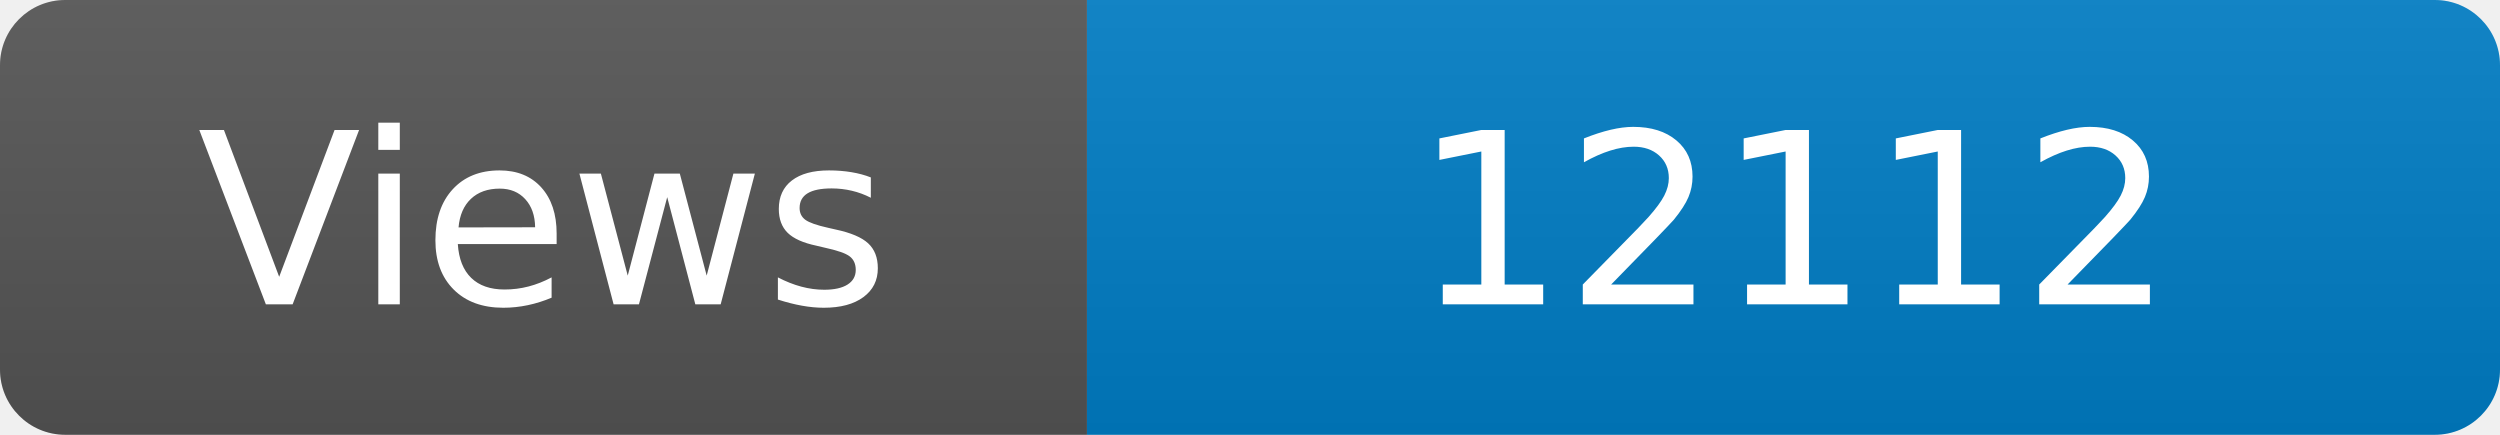
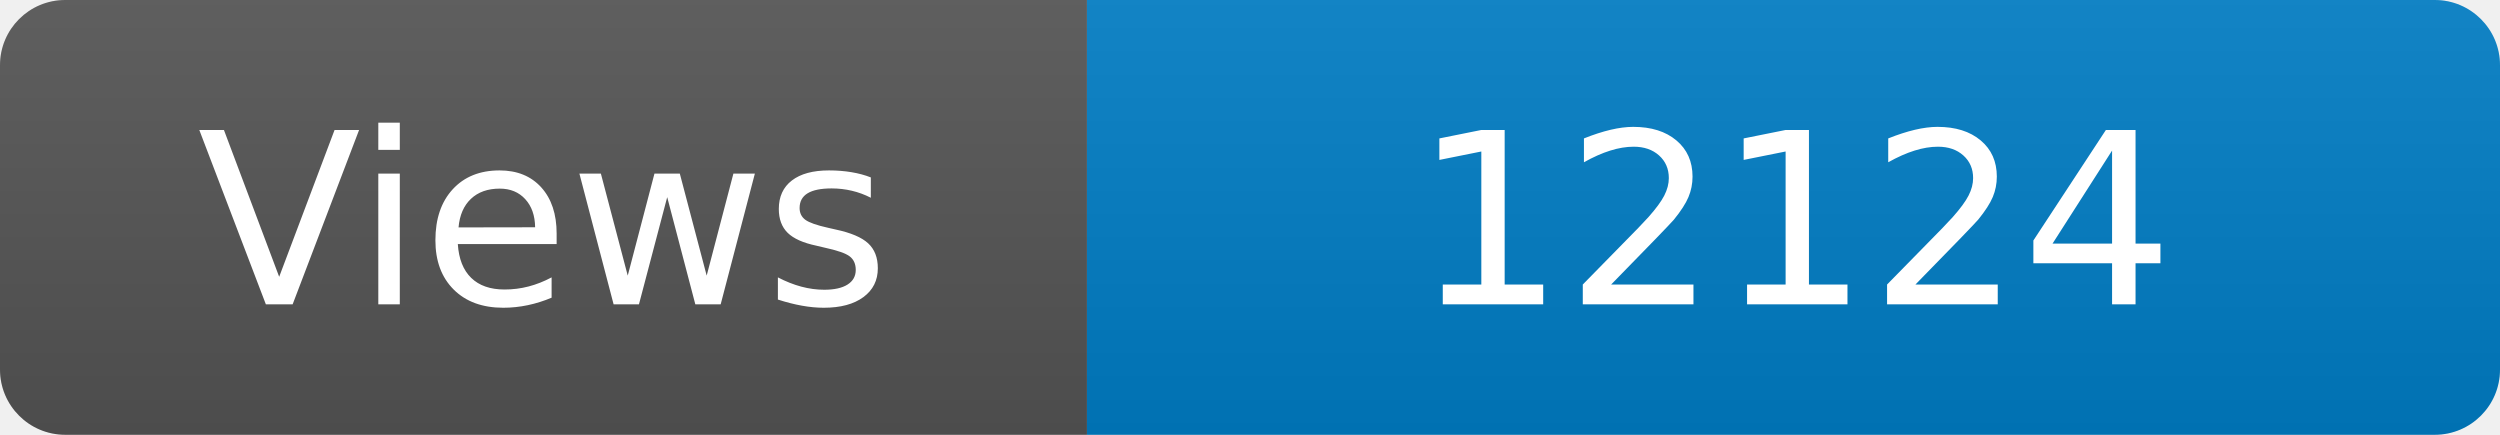
<svg xmlns="http://www.w3.org/2000/svg" width="115" height="20" role="img" aria-label="Maintained?: yes">
  <linearGradient id="s" x2="0" y2="100%">
    <stop offset="0" stop-color="#bbb" stop-opacity=".1" />
    <stop offset="1" stop-opacity=".1" />
  </linearGradient>
  <clipPath id="r">
    <rect width="115" height="20" rx="3" fill="#fff" />
  </clipPath>
  <g clip-path="url(#r)">
    <rect width="50" height="20" fill="#555" />
    <rect x="50" width="160" height="20" fill="#007ec6" />
    <rect width="115" height="20" fill="url(#s)" />
  </g>
  <g fill="#fff" text-anchor="middle" font-family="Verdana,Geneva,DejaVu Sans,sans-serif" font-size="110">
    <text x="250" y="140" transform="scale(.1)" fill="#fff">Views</text>
-     <text x="825" y="140" transform="scale(.1)" fill="#fff">12112</text>
+     <text x="825" y="140" transform="scale(.1)" fill="#fff">12124</text>
  </g>
</svg>
